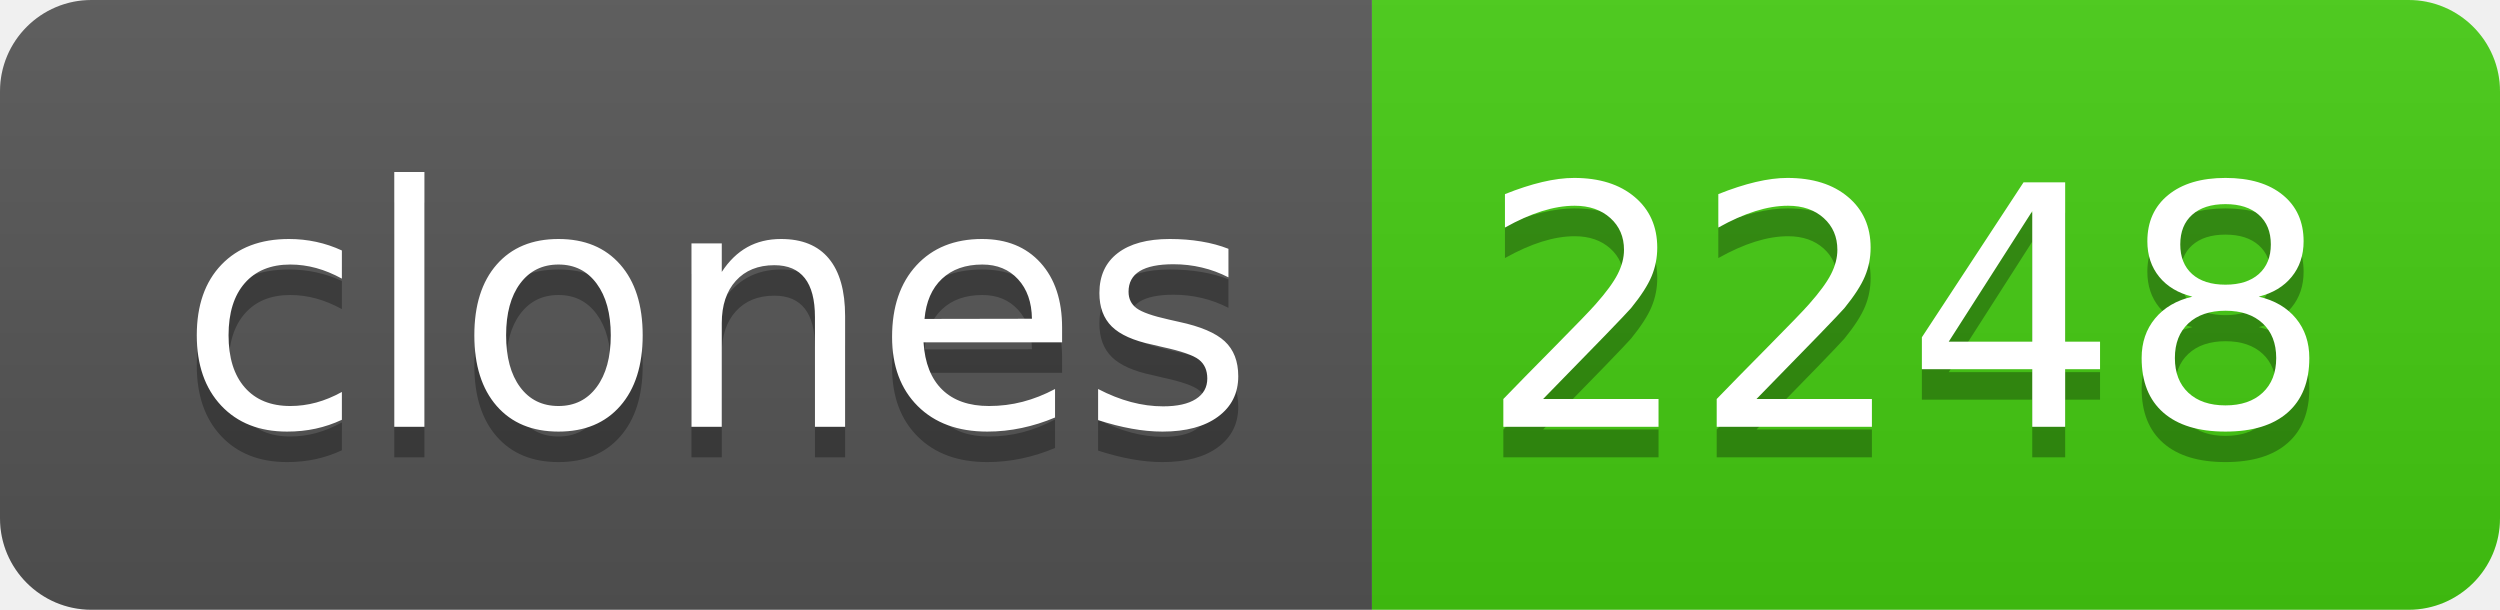
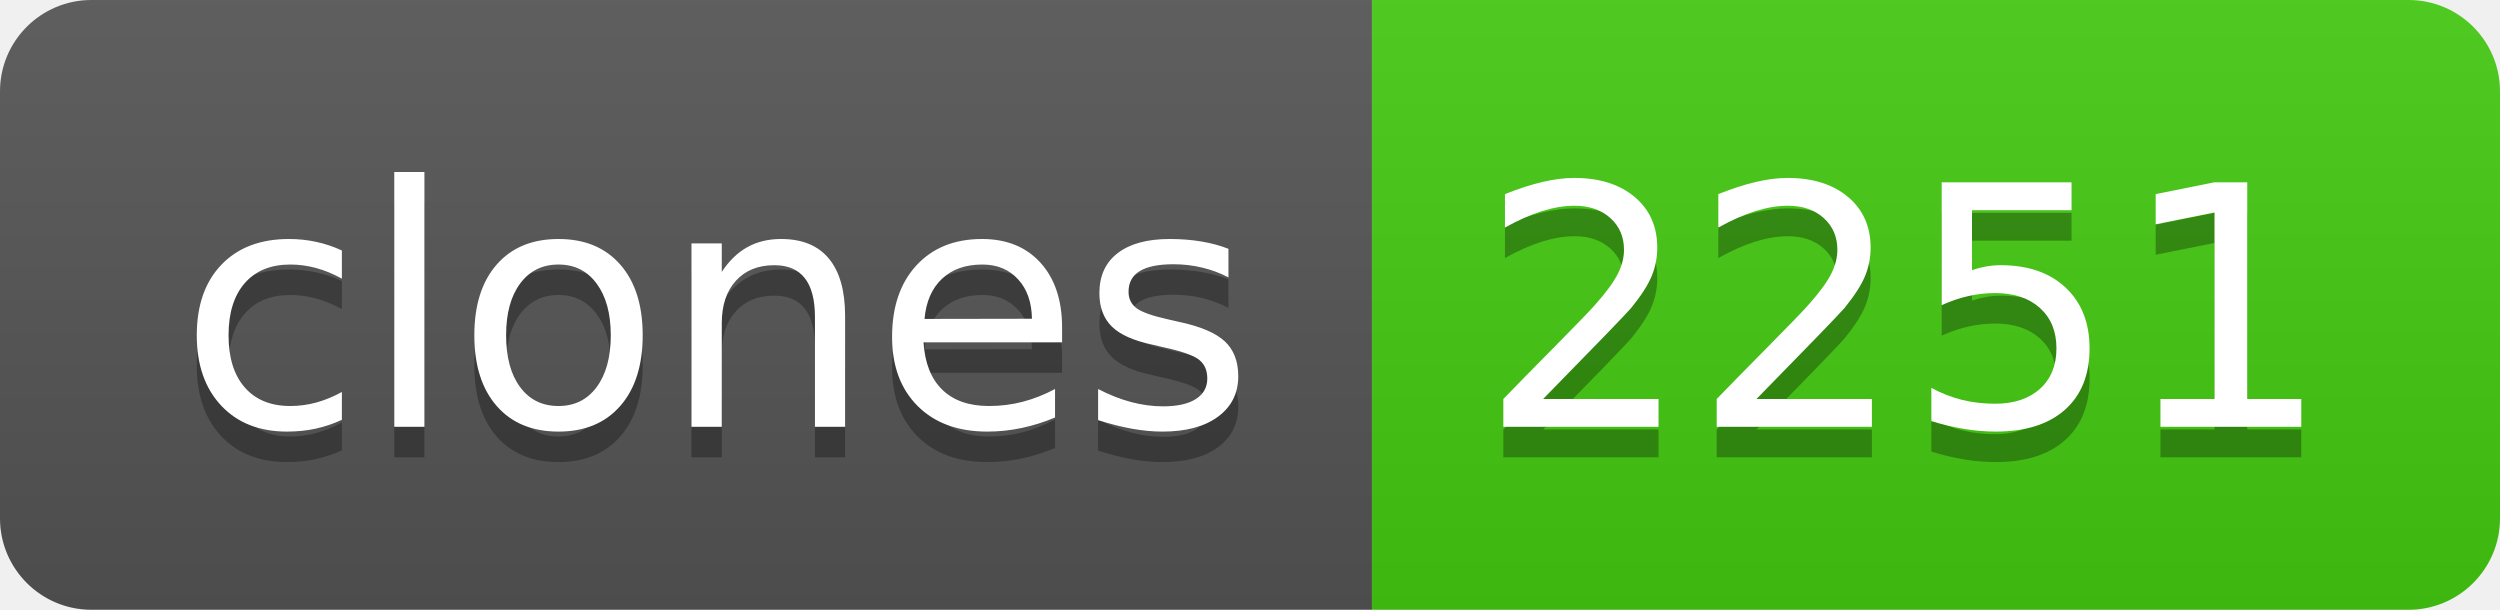
- <svg xmlns="http://www.w3.org/2000/svg" width="82" height="20" role="img" aria-label="clones: 2248">
+ <svg xmlns="http://www.w3.org/2000/svg" width="82" height="20" role="img" aria-label="clones: 2251">
  <linearGradient id="s" x2="0" y2="100%">
    <stop offset="0" stop-color="#bbb" stop-opacity=".1" />
    <stop offset="1" stop-opacity=".1" />
  </linearGradient>
  <clipPath id="r">
    <rect width="82" height="20" rx="3" fill="#fff" />
  </clipPath>
  <g clip-path="url(#r)">
    <rect width="45" height="20" fill="#555" />
    <rect x="45" width="37" height="20" fill="#4c1" />
    <rect width="82" height="20" fill="url(#s)" />
  </g>
  <g fill="#fff" text-anchor="middle" font-family="Verdana,Geneva,DejaVu Sans,sans-serif" text-rendering="geometricPrecision" font-size="110">
    <text aria-hidden="true" x="235" y="150" fill="#010101" fill-opacity=".3" transform="scale(.1)" textLength="350">clones</text>
    <text x="235" y="140" transform="scale(.1)" fill="#fff" textLength="350">clones</text>
-     <text aria-hidden="true" x="625" y="150" fill="#010101" fill-opacity=".3" transform="scale(.1)" textLength="270">2248</text>
-     <text x="625" y="140" transform="scale(.1)" fill="#fff" textLength="270">2248</text>
+     <text aria-hidden="true" x="625" y="150" fill="#010101" fill-opacity=".3" transform="scale(.1)" textLength="270">2251</text>
+     <text x="625" y="140" transform="scale(.1)" fill="#fff" textLength="270">2251</text>
  </g>
</svg>
